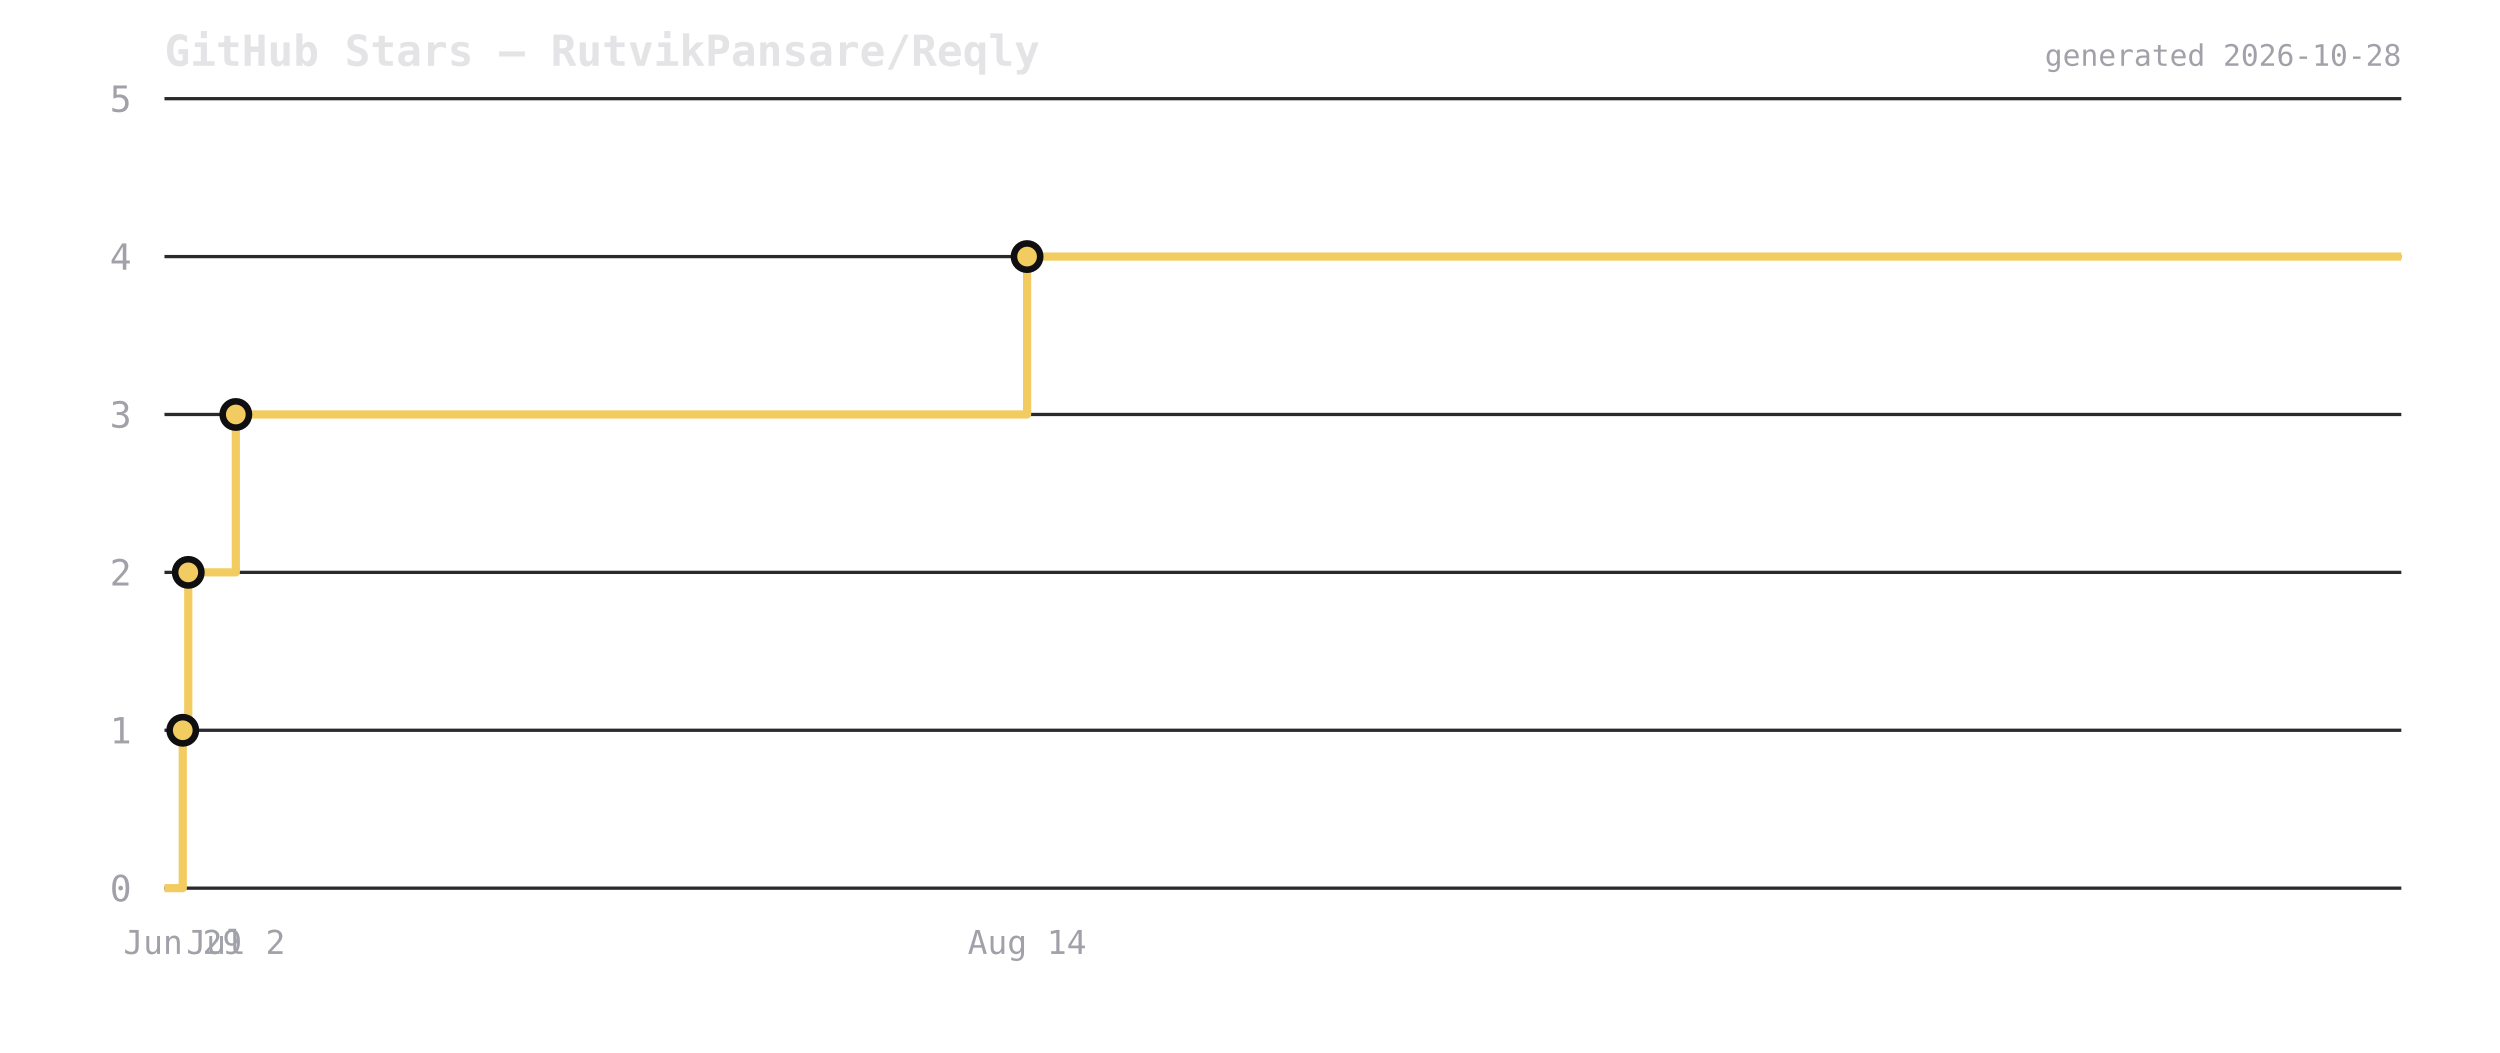
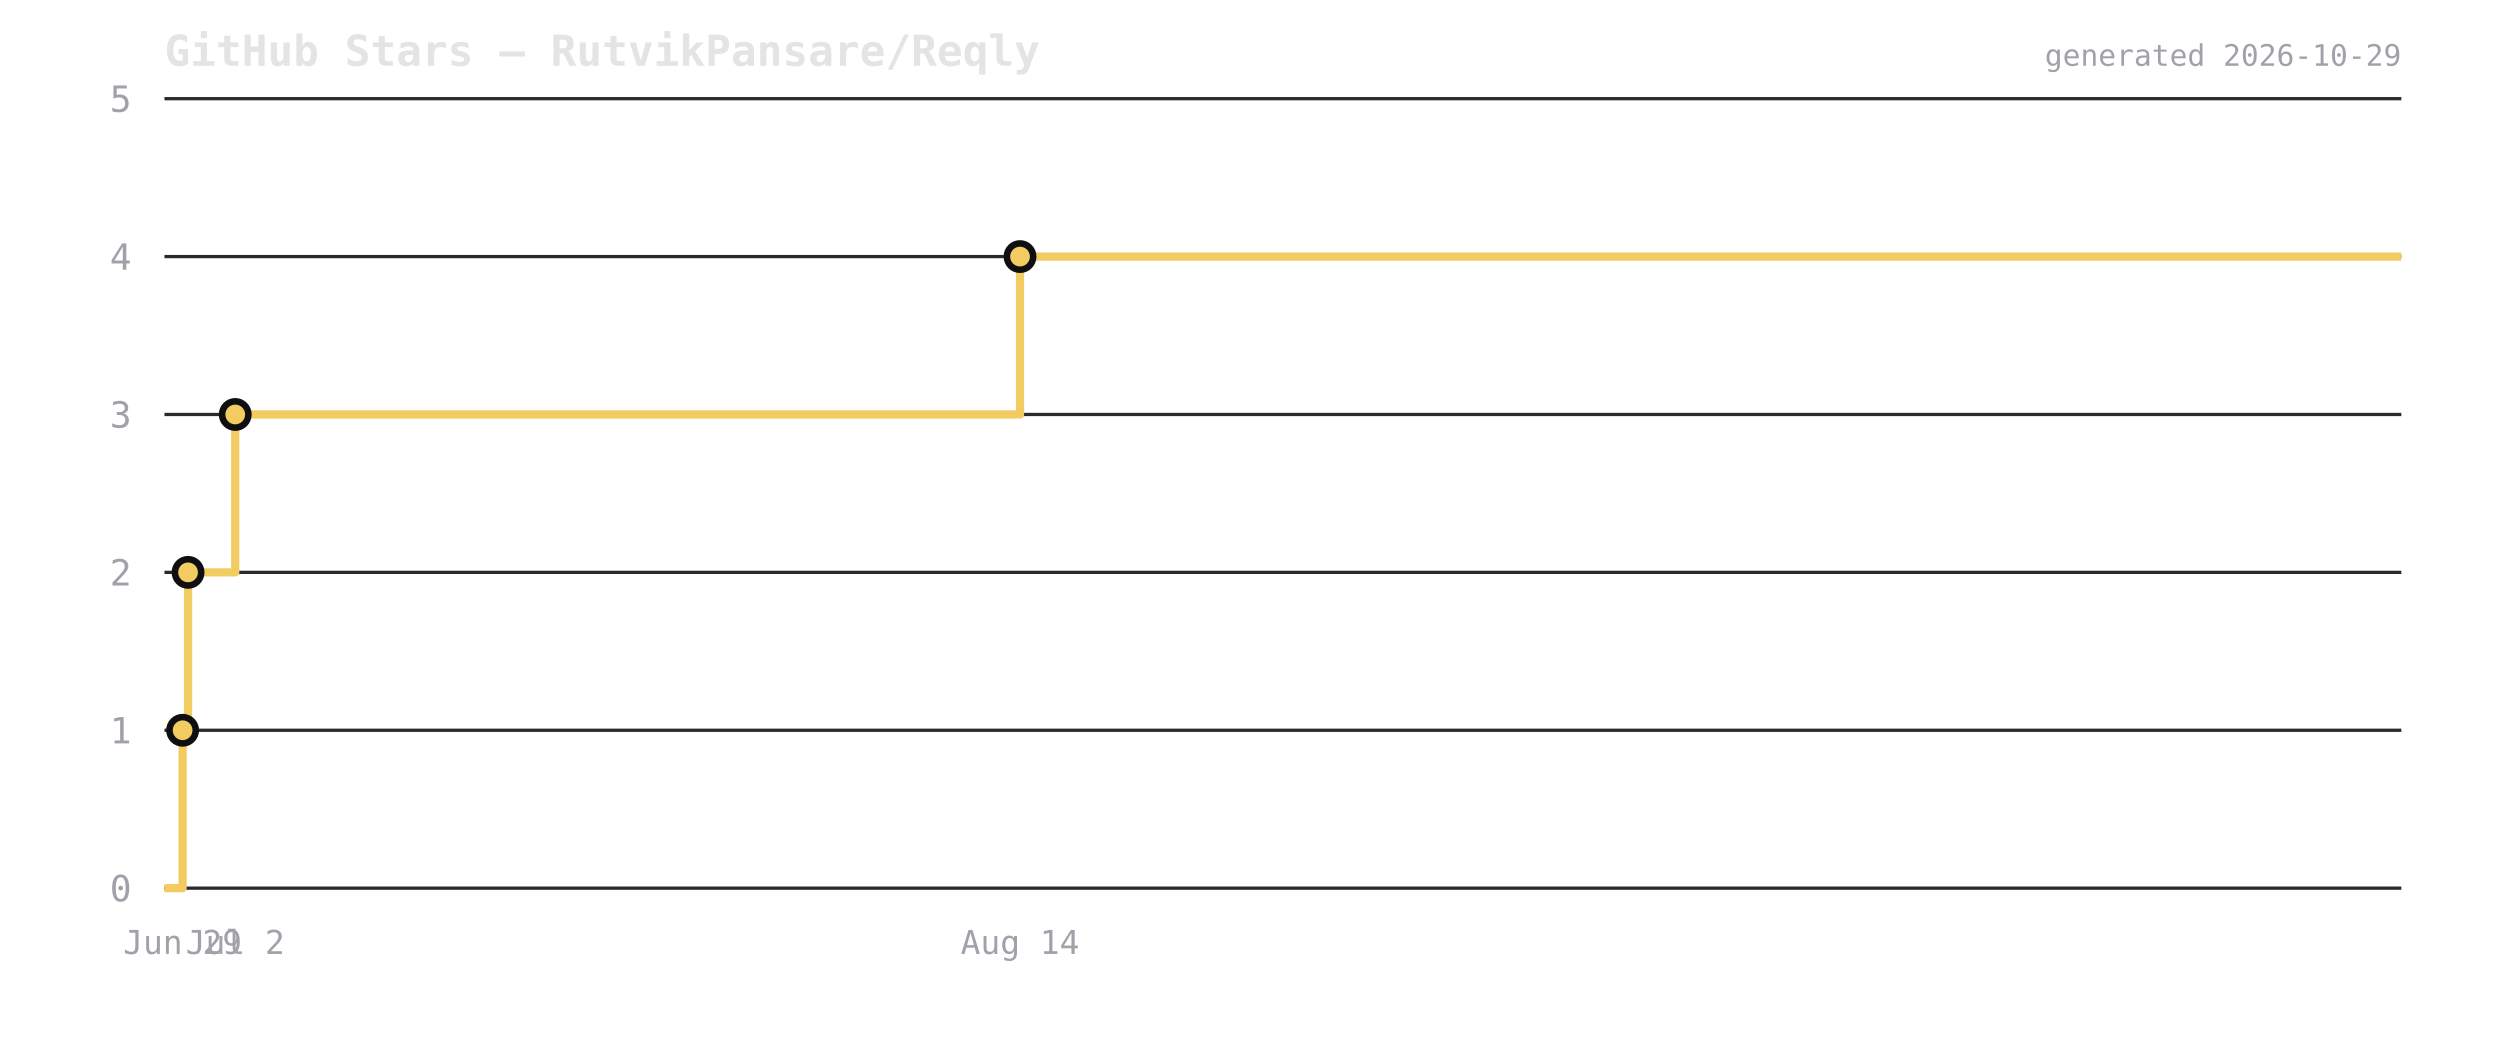
<svg xmlns="http://www.w3.org/2000/svg" viewBox="0 0 760 320" width="760" height="320">
  <rect width="760" height="320" fill="transparent" />
  <text x="50" y="20" font-size="13" font-weight="600" fill="#e4e4e7" font-family="ui-monospace,monospace">GitHub Stars — RutvikPansare/Reqly</text>
  <line x1="50" y1="270" x2="730" y2="270" stroke="#2a2a2e" stroke-width="1" />
  <text x="40" y="274" font-size="11" fill="#a1a1aa" text-anchor="end" font-family="ui-monospace,monospace">0</text>
  <line x1="50" y1="222" x2="730" y2="222" stroke="#2a2a2e" stroke-width="1" />
  <text x="40" y="226" font-size="11" fill="#a1a1aa" text-anchor="end" font-family="ui-monospace,monospace">1</text>
  <line x1="50" y1="174" x2="730" y2="174" stroke="#2a2a2e" stroke-width="1" />
  <text x="40" y="178" font-size="11" fill="#a1a1aa" text-anchor="end" font-family="ui-monospace,monospace">2</text>
  <line x1="50" y1="126" x2="730" y2="126" stroke="#2a2a2e" stroke-width="1" />
  <text x="40" y="130" font-size="11" fill="#a1a1aa" text-anchor="end" font-family="ui-monospace,monospace">3</text>
  <line x1="50" y1="78" x2="730" y2="78" stroke="#2a2a2e" stroke-width="1" />
  <text x="40" y="82" font-size="11" fill="#a1a1aa" text-anchor="end" font-family="ui-monospace,monospace">4</text>
  <line x1="50" y1="30" x2="730" y2="30" stroke="#2a2a2e" stroke-width="1" />
  <text x="40" y="34" font-size="11" fill="#a1a1aa" text-anchor="end" font-family="ui-monospace,monospace">5</text>
-   <path d="M 50 270 L 55.56 270 L 55.56 222 L 57.231 222 L 57.231 174 L 71.69 174 L 71.69 126 L 312.232 126 L 312.232 78 L 730 78 L 730 78" fill="none" stroke="#f2cc60" stroke-width="2.5" stroke-linejoin="round" />
-   <circle cx="55.56" cy="222" r="4" fill="#f2cc60" stroke="#0f0f12" stroke-width="2" />
-   <circle cx="57.231" cy="174" r="4" fill="#f2cc60" stroke="#0f0f12" stroke-width="2" />
-   <circle cx="71.69" cy="126" r="4" fill="#f2cc60" stroke="#0f0f12" stroke-width="2" />
-   <circle cx="312.232" cy="78" r="4" fill="#f2cc60" stroke="#0f0f12" stroke-width="2" />
-   <text x="55.56" y="290" font-size="10" fill="#a1a1aa" text-anchor="middle" font-family="ui-monospace,monospace">Jun 29</text>
-   <text x="71.69" y="290" font-size="10" fill="#a1a1aa" text-anchor="middle" font-family="ui-monospace,monospace">Jul 2</text>
-   <text x="312.232" y="290" font-size="10" fill="#a1a1aa" text-anchor="middle" font-family="ui-monospace,monospace">Aug 14</text>
-   <text x="730" y="20" font-size="9" fill="#a1a1aa" text-anchor="end" font-family="ui-monospace,monospace">generated 2026-10-28</text>
+   <path d="M 50 270 L 55.514 270 L 55.514 222 L 57.171 222 L 57.171 174 L 71.512 174 L 71.512 126 L 310.088 126 L 310.088 78 L 730 78 L 730 78" fill="none" stroke="#f2cc60" stroke-width="2.5" stroke-linejoin="round" />
+   <circle cx="55.514" cy="222" r="4" fill="#f2cc60" stroke="#0f0f12" stroke-width="2" />
+   <circle cx="57.171" cy="174" r="4" fill="#f2cc60" stroke="#0f0f12" stroke-width="2" />
+   <circle cx="71.512" cy="126" r="4" fill="#f2cc60" stroke="#0f0f12" stroke-width="2" />
+   <circle cx="310.088" cy="78" r="4" fill="#f2cc60" stroke="#0f0f12" stroke-width="2" />
+   <text x="55.514" y="290" font-size="10" fill="#a1a1aa" text-anchor="middle" font-family="ui-monospace,monospace">Jun 29</text>
+   <text x="71.512" y="290" font-size="10" fill="#a1a1aa" text-anchor="middle" font-family="ui-monospace,monospace">Jul 2</text>
+   <text x="310.088" y="290" font-size="10" fill="#a1a1aa" text-anchor="middle" font-family="ui-monospace,monospace">Aug 14</text>
+   <text x="730" y="20" font-size="9" fill="#a1a1aa" text-anchor="end" font-family="ui-monospace,monospace">generated 2026-10-29</text>
</svg>
